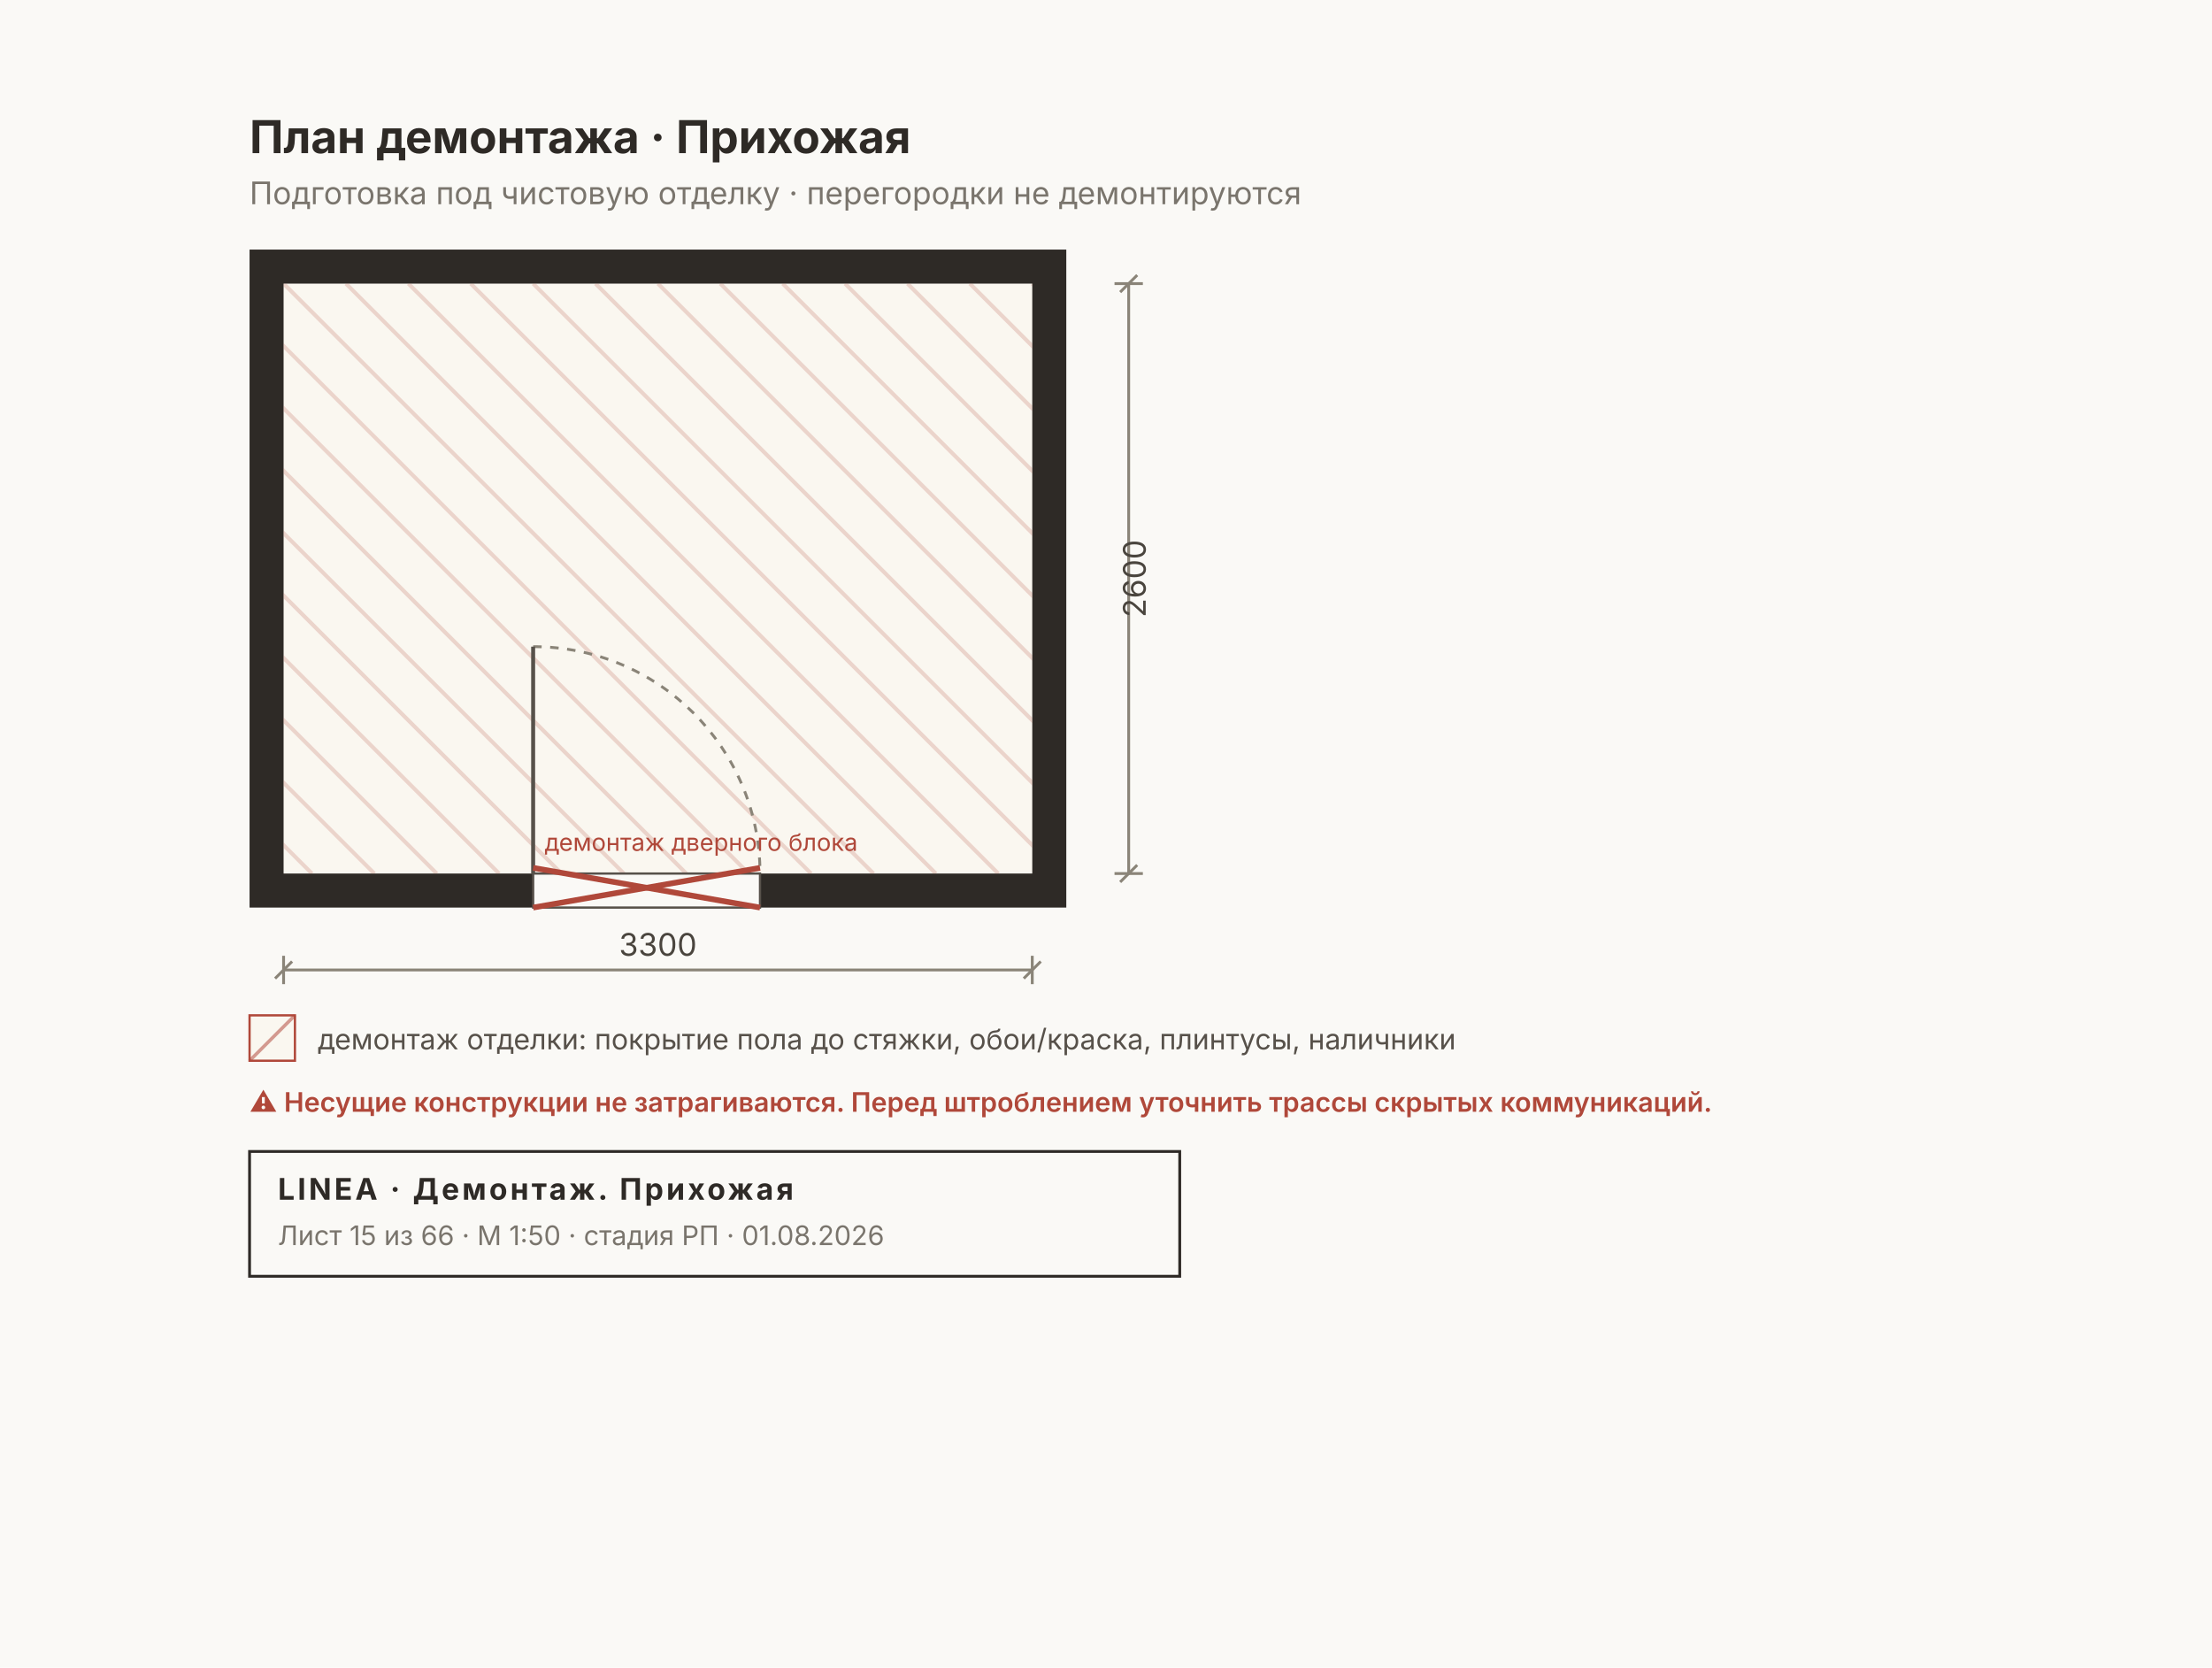
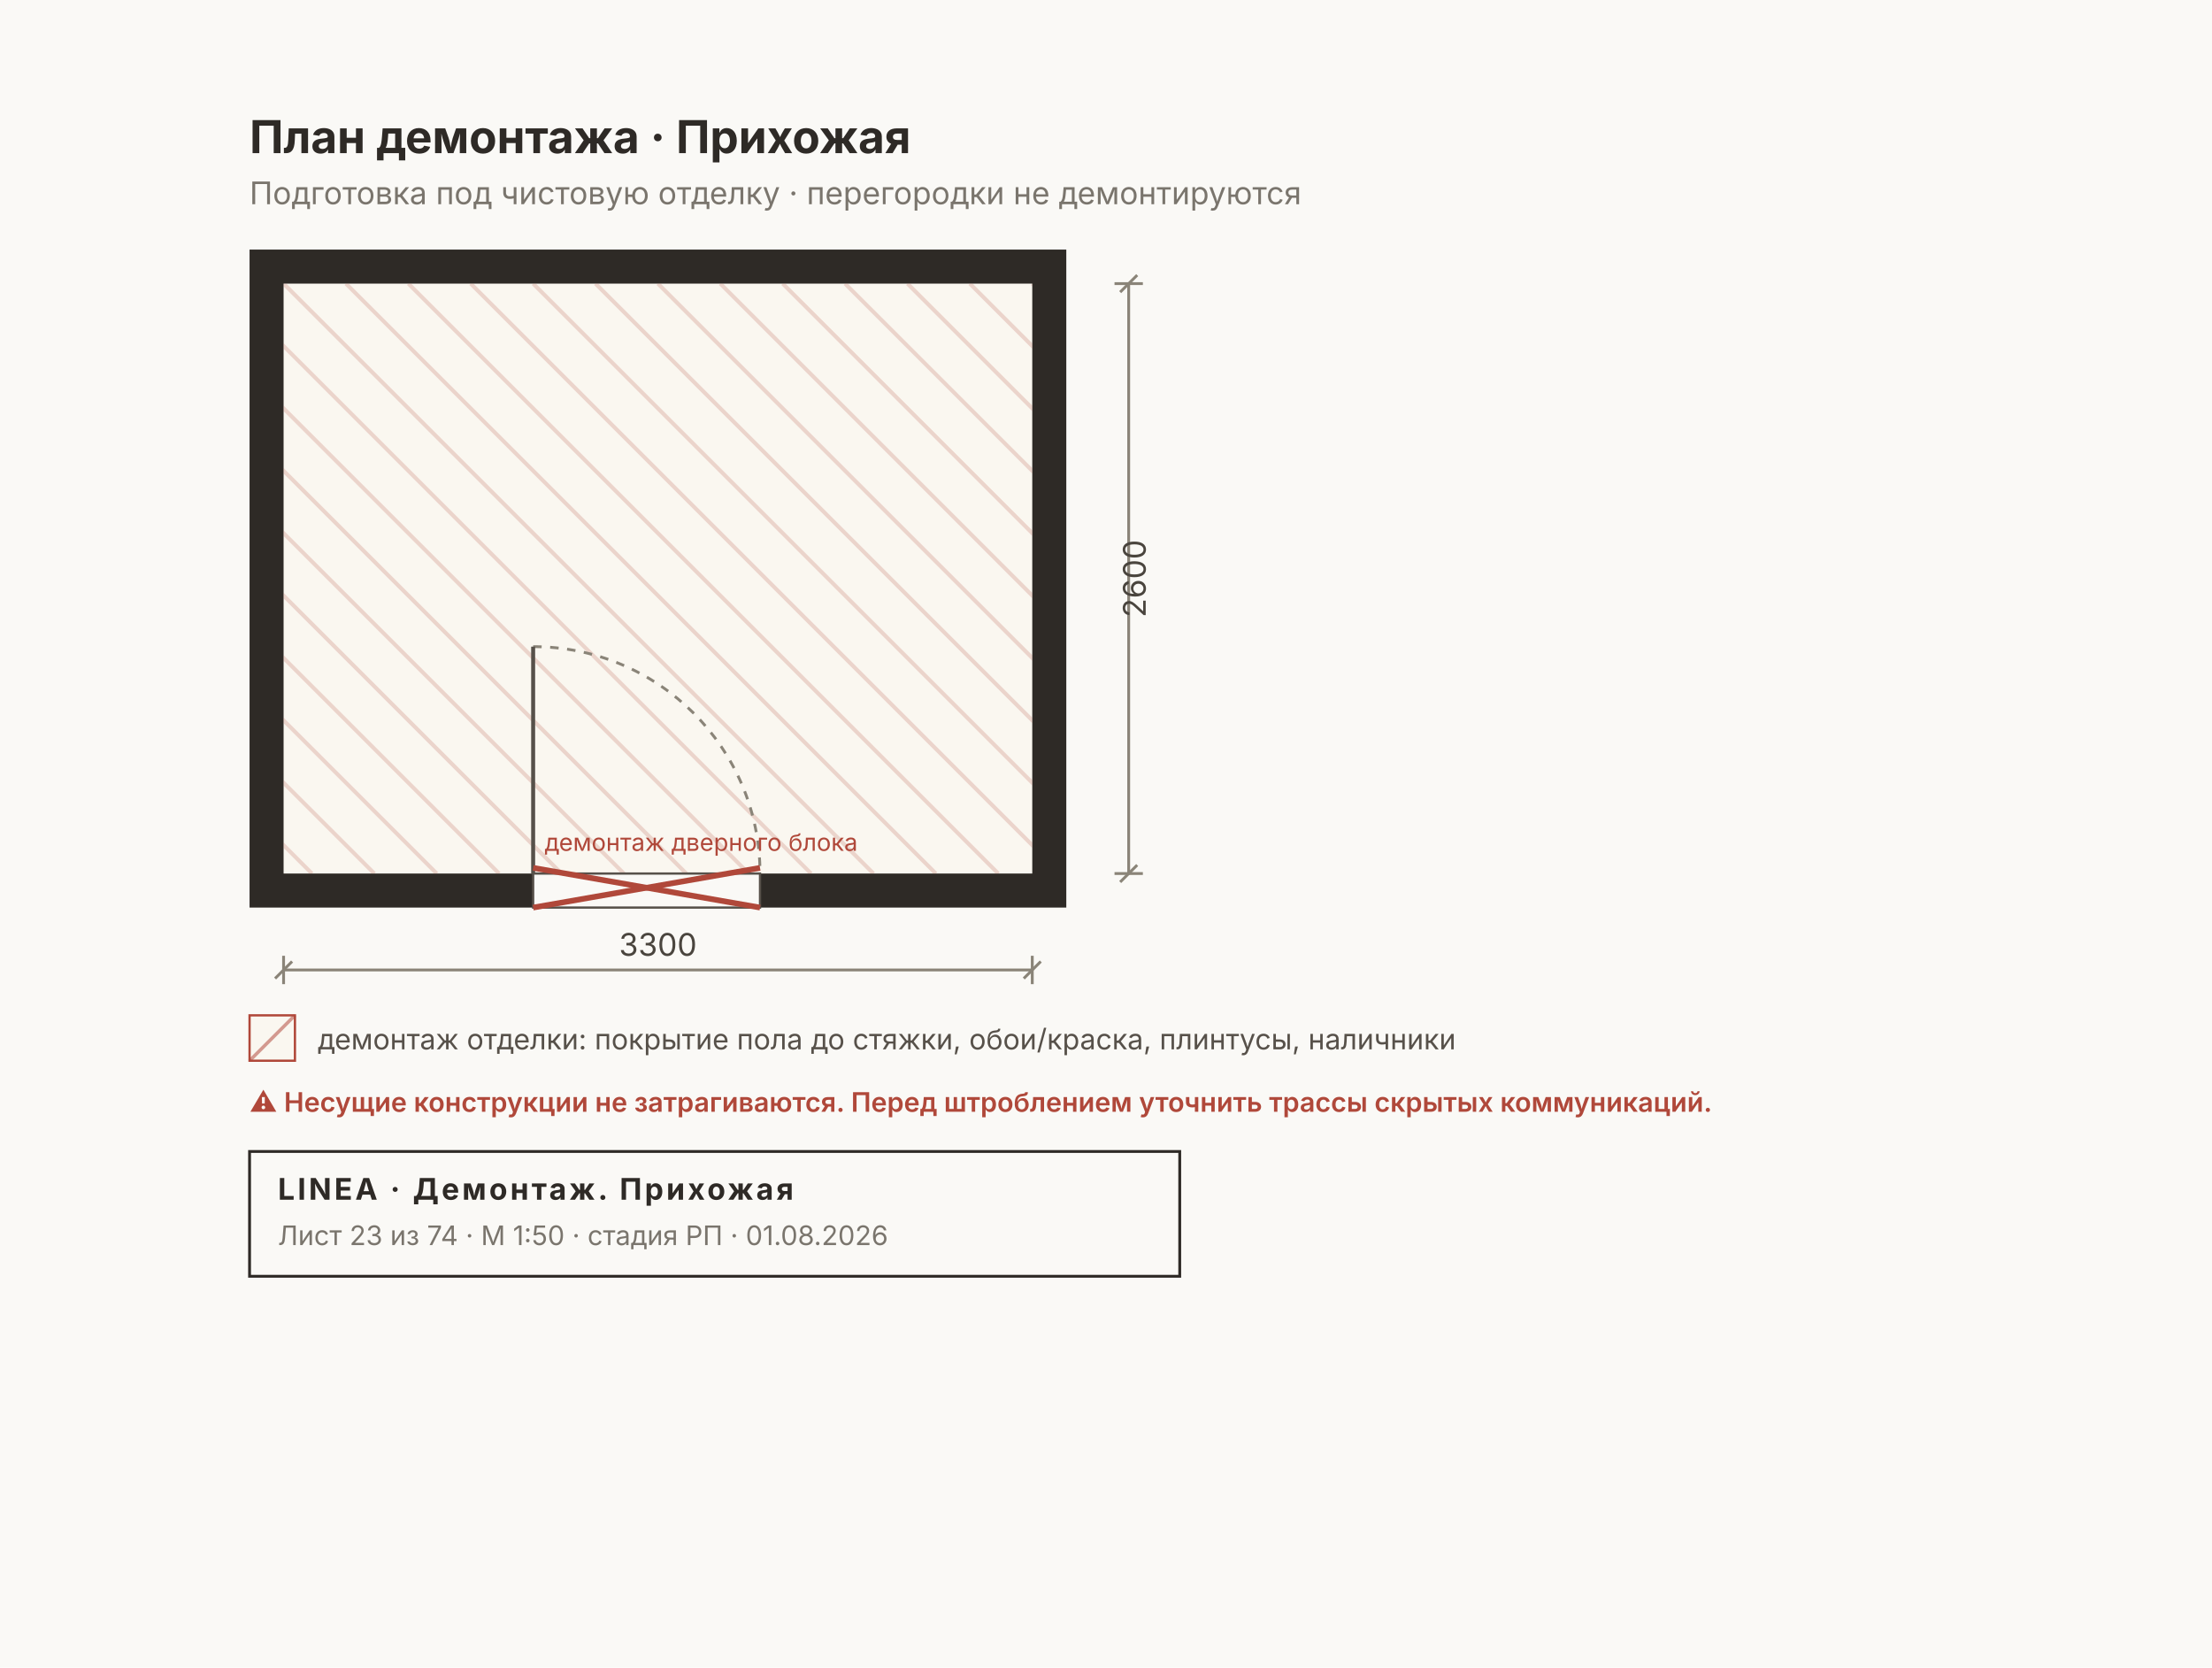
<svg xmlns="http://www.w3.org/2000/svg" width="780" height="588" viewBox="0 0 780 588" font-family="Inter, &quot;Helvetica Neue&quot;, Arial, sans-serif">
  <rect width="780" height="588" fill="#FAF9F6" />
  <rect x="88" y="88" width="288" height="232" fill="#2E2A26" />
  <rect x="100" y="100" width="264" height="208" fill="#FAF7F0" />
  <clipPath id="dm5">
    <rect x="100" y="100" width="264" height="208" />
  </clipPath>
  <g clip-path="url(#dm5)">
    <line x1="-120" y1="100" x2="88" y2="308" stroke="#B0483A33" stroke-width="1.4" />
    <line x1="-98" y1="100" x2="110" y2="308" stroke="#B0483A33" stroke-width="1.4" />
    <line x1="-76" y1="100" x2="132" y2="308" stroke="#B0483A33" stroke-width="1.4" />
    <line x1="-54" y1="100" x2="154" y2="308" stroke="#B0483A33" stroke-width="1.4" />
    <line x1="-32" y1="100" x2="176" y2="308" stroke="#B0483A33" stroke-width="1.4" />
    <line x1="-10" y1="100" x2="198" y2="308" stroke="#B0483A33" stroke-width="1.4" />
    <line x1="12" y1="100" x2="220" y2="308" stroke="#B0483A33" stroke-width="1.4" />
    <line x1="34" y1="100" x2="242" y2="308" stroke="#B0483A33" stroke-width="1.4" />
    <line x1="56" y1="100" x2="264" y2="308" stroke="#B0483A33" stroke-width="1.4" />
    <line x1="78" y1="100" x2="286" y2="308" stroke="#B0483A33" stroke-width="1.4" />
    <line x1="100" y1="100" x2="308" y2="308" stroke="#B0483A33" stroke-width="1.4" />
    <line x1="122" y1="100" x2="330" y2="308" stroke="#B0483A33" stroke-width="1.4" />
    <line x1="144" y1="100" x2="352" y2="308" stroke="#B0483A33" stroke-width="1.4" />
    <line x1="166" y1="100" x2="374" y2="308" stroke="#B0483A33" stroke-width="1.4" />
    <line x1="188" y1="100" x2="396" y2="308" stroke="#B0483A33" stroke-width="1.4" />
    <line x1="210" y1="100" x2="418" y2="308" stroke="#B0483A33" stroke-width="1.4" />
    <line x1="232" y1="100" x2="440" y2="308" stroke="#B0483A33" stroke-width="1.4" />
    <line x1="254" y1="100" x2="462" y2="308" stroke="#B0483A33" stroke-width="1.4" />
    <line x1="276" y1="100" x2="484" y2="308" stroke="#B0483A33" stroke-width="1.4" />
    <line x1="298" y1="100" x2="506" y2="308" stroke="#B0483A33" stroke-width="1.4" />
    <line x1="320" y1="100" x2="528" y2="308" stroke="#B0483A33" stroke-width="1.4" />
    <line x1="342" y1="100" x2="550" y2="308" stroke="#B0483A33" stroke-width="1.4" />
    <line x1="364" y1="100" x2="572" y2="308" stroke="#B0483A33" stroke-width="1.4" />
    <line x1="386" y1="100" x2="594" y2="308" stroke="#B0483A33" stroke-width="1.4" />
    <line x1="408" y1="100" x2="616" y2="308" stroke="#B0483A33" stroke-width="1.4" />
    <line x1="430" y1="100" x2="638" y2="308" stroke="#B0483A33" stroke-width="1.4" />
    <line x1="452" y1="100" x2="660" y2="308" stroke="#B0483A33" stroke-width="1.4" />
    <line x1="474" y1="100" x2="682" y2="308" stroke="#B0483A33" stroke-width="1.4" />
    <line x1="496" y1="100" x2="704" y2="308" stroke="#B0483A33" stroke-width="1.4" />
    <line x1="518" y1="100" x2="726" y2="308" stroke="#B0483A33" stroke-width="1.4" />
    <line x1="540" y1="100" x2="748" y2="308" stroke="#B0483A33" stroke-width="1.4" />
    <line x1="562" y1="100" x2="770" y2="308" stroke="#B0483A33" stroke-width="1.4" />
  </g>
  <rect x="188" y="308" width="80" height="12" fill="#FAF9F6" stroke="#57514A" stroke-width="0.8" />
  <path d="M 188 228 A 80 80 0 0 1 268 308" fill="none" stroke="#8A8478" stroke-width="1" stroke-dasharray="3 3" />
  <line x1="188" y1="308" x2="188" y2="228" stroke="#57514A" stroke-width="1.4" />
  <g stroke="#B0483A" stroke-width="2">
    <line x1="188" y1="306" x2="268" y2="320" />
    <line x1="188" y1="320" x2="268" y2="306" />
  </g>
  <text x="192" y="300" font-size="8.5" fill="#B0483A">демонтаж дверного блока</text>
  <text x="88" y="54" font-size="16" font-weight="700" fill="#2E2A26">План демонтажа · Прихожая</text>
  <text x="88" y="72" font-size="11" fill="#7A756D">Подготовка под чистовую отделку · перегородки не демонтируются</text>
  <g stroke="#8A8478" stroke-width="1" fill="none">
    <line x1="100" y1="342" x2="364" y2="342" />
    <line x1="100" y1="337" x2="100" y2="347" />
    <line x1="364" y1="337" x2="364" y2="347" />
    <line x1="97" y1="345" x2="103" y2="339" />
    <line x1="361" y1="345" x2="367" y2="339" />
  </g>
  <text x="232" y="337" font-size="11" fill="#4A453E" text-anchor="middle">3300</text>
  <g stroke="#8A8478" stroke-width="1" fill="none">
    <line x1="398" y1="100" x2="398" y2="308" />
    <line x1="393" y1="100" x2="403" y2="100" />
    <line x1="393" y1="308" x2="403" y2="308" />
    <line x1="395" y1="103" x2="401" y2="97" />
    <line x1="395" y1="311" x2="401" y2="305" />
  </g>
  <text x="404" y="204" font-size="11" fill="#4A453E" transform="rotate(-90 404 204)" text-anchor="middle">2600</text>
  <g font-size="10" fill="#57514A">
    <rect x="88" y="358" width="16" height="16" fill="#FAF7F0" stroke="#B0483A" stroke-width="0.8" />
    <line x1="88" y1="374" x2="104" y2="358" stroke="#B0483A88" stroke-width="1.2" />
    <text x="112" y="370">демонтаж отделки: покрытие пола до стяжки, обои/краска, плинтусы, наличники</text>
  </g>
  <g font-size="9.5" font-weight="600" fill="#B0483A">
    <text x="88" y="392">⚠ Несущие конструкции не затрагиваются. Перед штроблением уточнить трассы скрытых коммуникаций.</text>
  </g>
  <g>
    <rect x="88" y="406" width="328" height="44" fill="none" stroke="#2E2A26" stroke-width="1" />
    <text x="98" y="423" font-size="10.5" font-weight="700" fill="#2E2A26" letter-spacing="1">LINEA · Демонтаж. Прихожая</text>
-     <text x="98" y="439" font-size="9.5" fill="#7A756D">Лист 15 из 66 · М 1:50 · стадия РП · 01.08.2026</text>
+     <text x="98" y="439" font-size="9.5" fill="#7A756D">Лист 23 из 74 · М 1:50 · стадия РП · 01.08.2026</text>
  </g>
</svg>
